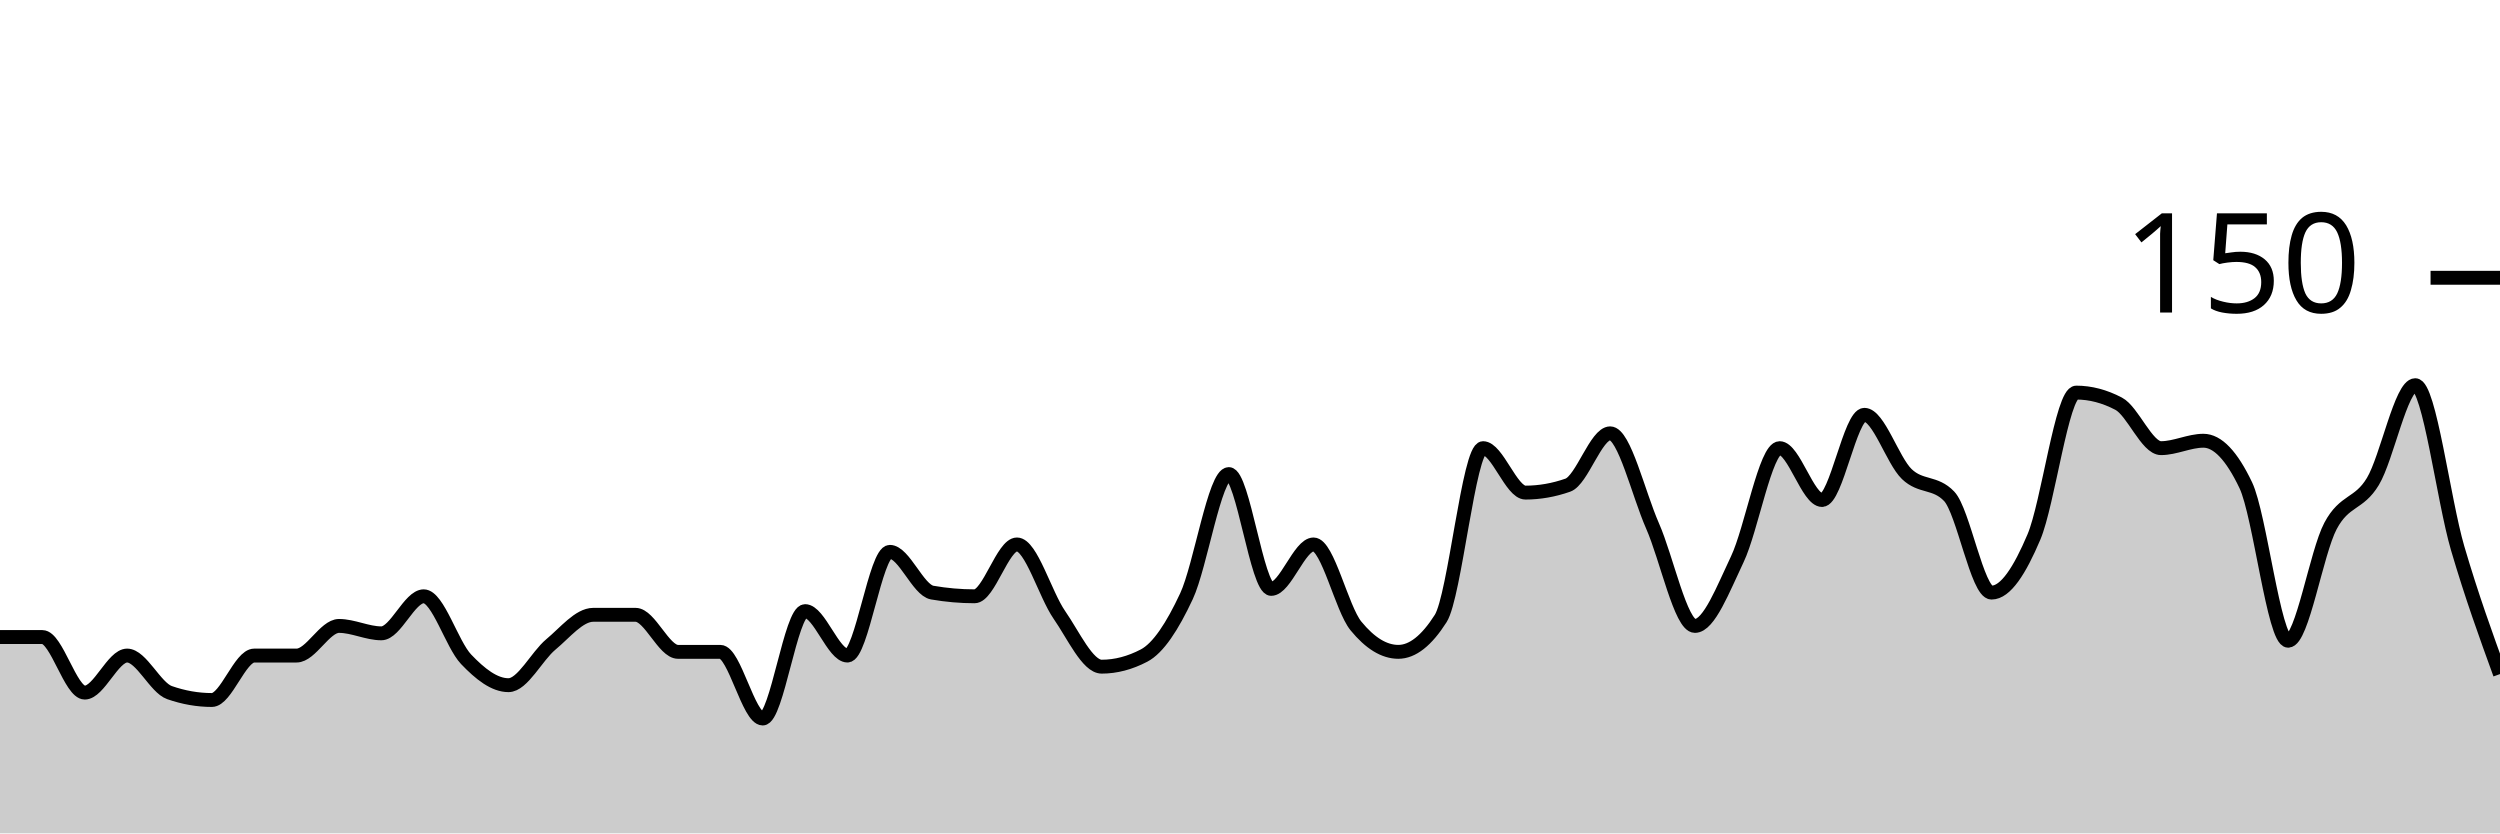
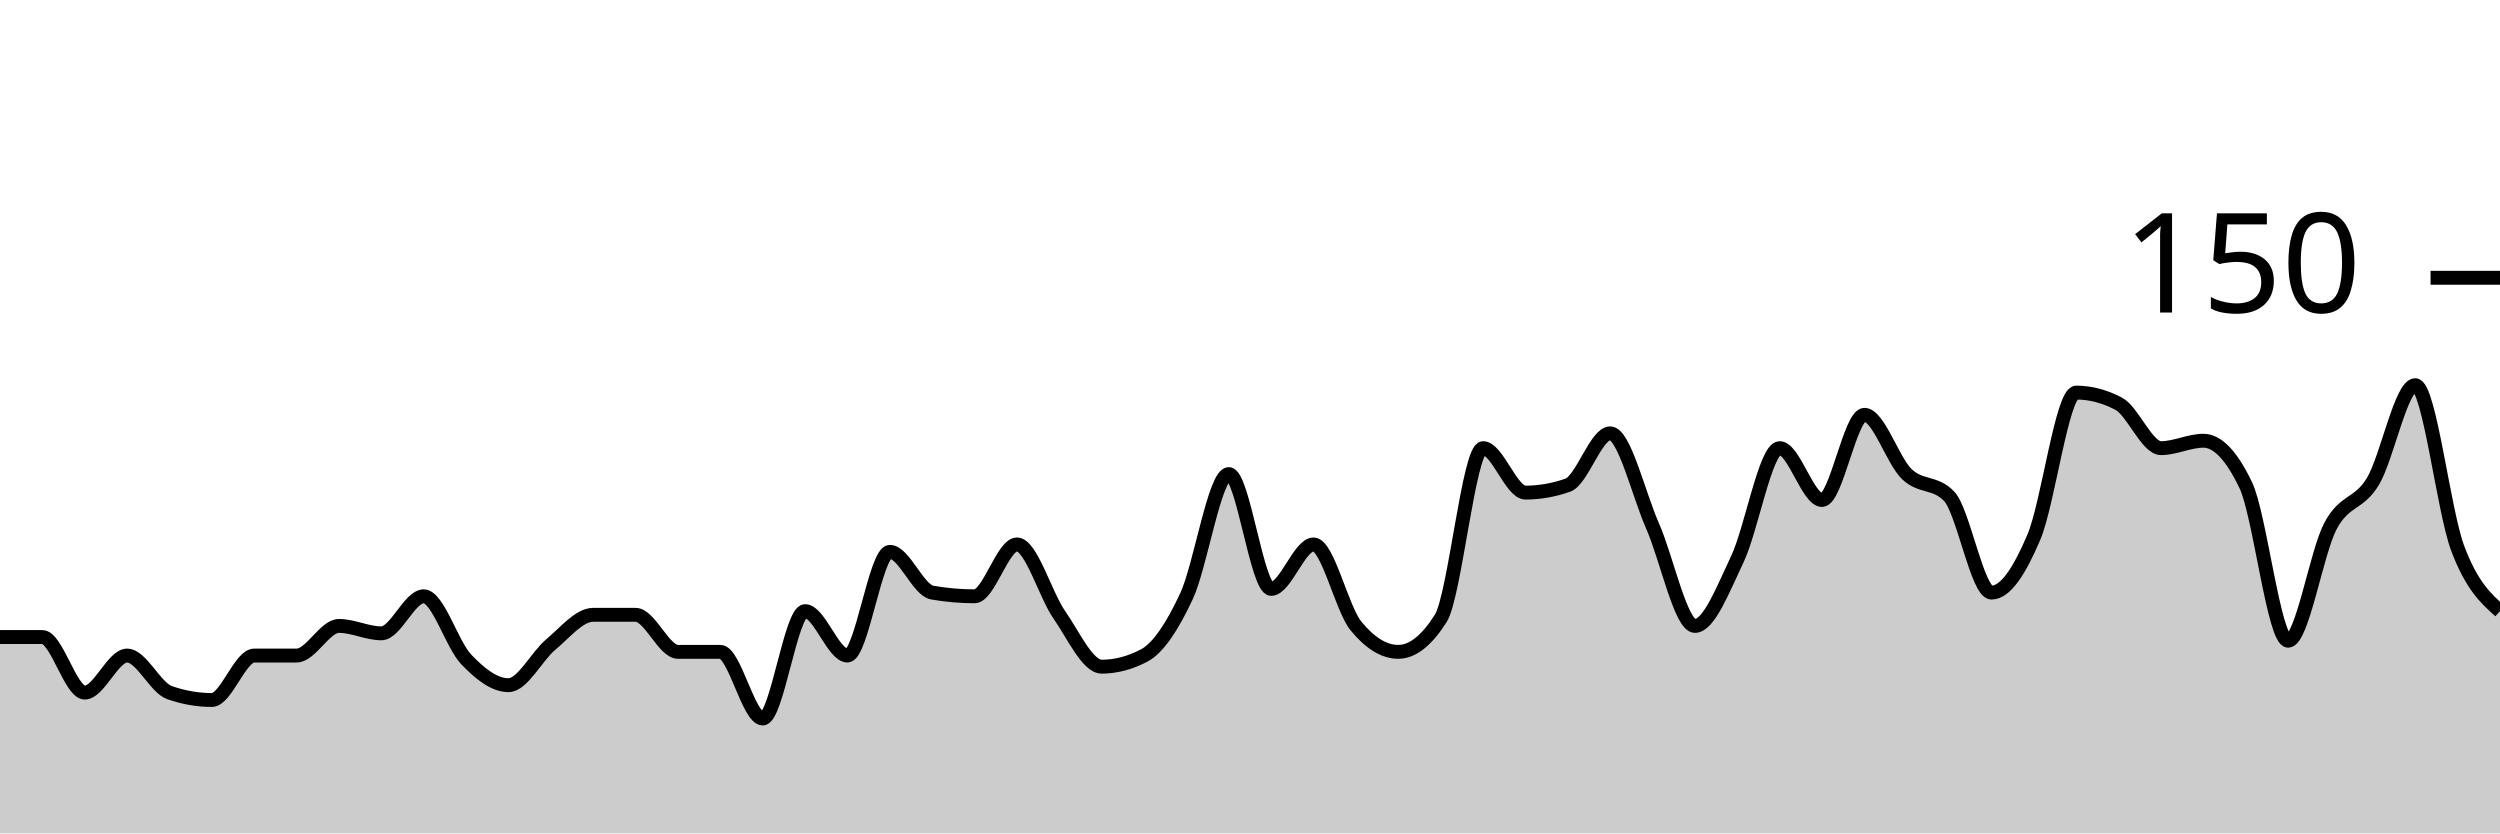
<svg xmlns="http://www.w3.org/2000/svg" viewBox="0 0 180 60">
  <g transform="translate(0,20)">
-     <path class="area" fill="rgba(0, 0, 0, 0.2)" d="M0,25.867C1.017,25.867,2.034,25.867,3.051,25.867C4.068,25.867,5.085,29.867,6.102,29.867C7.119,29.867,8.136,27.2,9.153,27.2C10.169,27.2,11.186,29.511,12.203,29.867C13.22,30.222,14.237,30.4,15.254,30.4C16.271,30.4,17.288,27.2,18.305,27.2C19.322,27.2,20.339,27.2,21.356,27.2C22.373,27.2,23.39,25.067,24.407,25.067C25.424,25.067,26.441,25.6,27.458,25.6C28.475,25.6,29.492,22.933,30.508,22.933C31.525,22.933,32.542,26.4,33.559,27.467C34.576,28.533,35.593,29.333,36.61,29.333C37.627,29.333,38.644,27.244,39.661,26.4C40.678,25.556,41.695,24.267,42.712,24.267C43.729,24.267,44.746,24.267,45.763,24.267C46.78,24.267,47.797,26.933,48.814,26.933C49.831,26.933,50.847,26.933,51.864,26.933C52.881,26.933,53.898,31.733,54.915,31.733C55.932,31.733,56.949,24,57.966,24C58.983,24,60,27.2,61.017,27.2C62.034,27.2,63.051,19.733,64.068,19.733C65.085,19.733,66.102,22.489,67.119,22.667C68.136,22.844,69.153,22.933,70.169,22.933C71.186,22.933,72.203,19.2,73.22,19.2C74.237,19.2,75.254,22.8,76.271,24.267C77.288,25.733,78.305,28,79.322,28C80.339,28,81.356,27.733,82.373,27.2C83.39,26.667,84.407,25.111,85.424,22.933C86.441,20.756,87.458,14.133,88.475,14.133C89.492,14.133,90.508,22.4,91.525,22.4C92.542,22.4,93.559,19.2,94.576,19.2C95.593,19.2,96.61,23.822,97.627,25.067C98.644,26.311,99.661,26.933,100.678,26.933C101.695,26.933,102.712,26.133,103.729,24.533C104.746,22.933,105.763,12.267,106.78,12.267C107.797,12.267,108.814,15.467,109.831,15.467C110.847,15.467,111.864,15.289,112.881,14.933C113.898,14.578,114.915,11.2,115.932,11.2C116.949,11.2,117.966,15.556,118.983,17.867C120,20.178,121.017,25.067,122.034,25.067C123.051,25.067,124.068,22.4,125.085,20.267C126.102,18.133,127.119,12.267,128.136,12.267C129.153,12.267,130.169,16,131.186,16C132.203,16,133.22,9.867,134.237,9.867C135.254,9.867,136.271,13.156,137.288,14.133C138.305,15.111,139.322,14.667,140.339,15.733C141.356,16.8,142.373,22.667,143.39,22.667C144.407,22.667,145.424,21.067,146.441,18.667C147.458,16.267,148.475,8.267,149.492,8.267C150.508,8.267,151.525,8.533,152.542,9.067C153.559,9.6,154.576,12.267,155.593,12.267C156.61,12.267,157.627,11.733,158.644,11.733C159.661,11.733,160.678,12.8,161.695,14.933C162.712,17.067,163.729,26.133,164.746,26.133C165.763,26.133,166.78,19.778,167.797,17.867C168.814,15.956,169.831,16.356,170.847,14.667C171.864,12.978,172.881,7.733,173.898,7.733C174.915,7.733,175.932,16,176.949,19.467C177.966,22.933,178.983,25.733,180,28.533L180,40C178.983,40,177.966,40,176.949,40C175.932,40,174.915,40,173.898,40C172.881,40,171.864,40,170.847,40C169.831,40,168.814,40,167.797,40C166.78,40,165.763,40,164.746,40C163.729,40,162.712,40,161.695,40C160.678,40,159.661,40,158.644,40C157.627,40,156.61,40,155.593,40C154.576,40,153.559,40,152.542,40C151.525,40,150.508,40,149.492,40C148.475,40,147.458,40,146.441,40C145.424,40,144.407,40,143.39,40C142.373,40,141.356,40,140.339,40C139.322,40,138.305,40,137.288,40C136.271,40,135.254,40,134.237,40C133.22,40,132.203,40,131.186,40C130.169,40,129.153,40,128.136,40C127.119,40,126.102,40,125.085,40C124.068,40,123.051,40,122.034,40C121.017,40,120,40,118.983,40C117.966,40,116.949,40,115.932,40C114.915,40,113.898,40,112.881,40C111.864,40,110.847,40,109.831,40C108.814,40,107.797,40,106.78,40C105.763,40,104.746,40,103.729,40C102.712,40,101.695,40,100.678,40C99.661,40,98.644,40,97.627,40C96.61,40,95.593,40,94.576,40C93.559,40,92.542,40,91.525,40C90.508,40,89.492,40,88.475,40C87.458,40,86.441,40,85.424,40C84.407,40,83.39,40,82.373,40C81.356,40,80.339,40,79.322,40C78.305,40,77.288,40,76.271,40C75.254,40,74.237,40,73.22,40C72.203,40,71.186,40,70.169,40C69.153,40,68.136,40,67.119,40C66.102,40,65.085,40,64.068,40C63.051,40,62.034,40,61.017,40C60,40,58.983,40,57.966,40C56.949,40,55.932,40,54.915,40C53.898,40,52.881,40,51.864,40C50.847,40,49.831,40,48.814,40C47.797,40,46.78,40,45.763,40C44.746,40,43.729,40,42.712,40C41.695,40,40.678,40,39.661,40C38.644,40,37.627,40,36.61,40C35.593,40,34.576,40,33.559,40C32.542,40,31.525,40,30.508,40C29.492,40,28.475,40,27.458,40C26.441,40,25.424,40,24.407,40C23.39,40,22.373,40,21.356,40C20.339,40,19.322,40,18.305,40C17.288,40,16.271,40,15.254,40C14.237,40,13.22,40,12.203,40C11.186,40,10.169,40,9.153,40C8.136,40,7.119,40,6.102,40C5.085,40,4.068,40,3.051,40C2.034,40,1.017,40,0,40Z" />
-     <path class="line" stroke="black" fill="none" d="M0,25.867C1.017,25.867,2.034,25.867,3.051,25.867C4.068,25.867,5.085,29.867,6.102,29.867C7.119,29.867,8.136,27.2,9.153,27.2C10.169,27.2,11.186,29.511,12.203,29.867C13.22,30.222,14.237,30.4,15.254,30.4C16.271,30.4,17.288,27.2,18.305,27.2C19.322,27.2,20.339,27.2,21.356,27.2C22.373,27.2,23.39,25.067,24.407,25.067C25.424,25.067,26.441,25.6,27.458,25.6C28.475,25.6,29.492,22.933,30.508,22.933C31.525,22.933,32.542,26.4,33.559,27.467C34.576,28.533,35.593,29.333,36.61,29.333C37.627,29.333,38.644,27.244,39.661,26.4C40.678,25.556,41.695,24.267,42.712,24.267C43.729,24.267,44.746,24.267,45.763,24.267C46.78,24.267,47.797,26.933,48.814,26.933C49.831,26.933,50.847,26.933,51.864,26.933C52.881,26.933,53.898,31.733,54.915,31.733C55.932,31.733,56.949,24,57.966,24C58.983,24,60,27.2,61.017,27.2C62.034,27.2,63.051,19.733,64.068,19.733C65.085,19.733,66.102,22.489,67.119,22.667C68.136,22.844,69.153,22.933,70.169,22.933C71.186,22.933,72.203,19.2,73.22,19.2C74.237,19.2,75.254,22.8,76.271,24.267C77.288,25.733,78.305,28,79.322,28C80.339,28,81.356,27.733,82.373,27.2C83.39,26.667,84.407,25.111,85.424,22.933C86.441,20.756,87.458,14.133,88.475,14.133C89.492,14.133,90.508,22.4,91.525,22.4C92.542,22.4,93.559,19.2,94.576,19.2C95.593,19.2,96.61,23.822,97.627,25.067C98.644,26.311,99.661,26.933,100.678,26.933C101.695,26.933,102.712,26.133,103.729,24.533C104.746,22.933,105.763,12.267,106.78,12.267C107.797,12.267,108.814,15.467,109.831,15.467C110.847,15.467,111.864,15.289,112.881,14.933C113.898,14.578,114.915,11.2,115.932,11.2C116.949,11.2,117.966,15.556,118.983,17.867C120,20.178,121.017,25.067,122.034,25.067C123.051,25.067,124.068,22.4,125.085,20.267C126.102,18.133,127.119,12.267,128.136,12.267C129.153,12.267,130.169,16,131.186,16C132.203,16,133.22,9.867,134.237,9.867C135.254,9.867,136.271,13.156,137.288,14.133C138.305,15.111,139.322,14.667,140.339,15.733C141.356,16.8,142.373,22.667,143.39,22.667C144.407,22.667,145.424,21.067,146.441,18.667C147.458,16.267,148.475,8.267,149.492,8.267C150.508,8.267,151.525,8.533,152.542,9.067C153.559,9.6,154.576,12.267,155.593,12.267C156.61,12.267,157.627,11.733,158.644,11.733C159.661,11.733,160.678,12.8,161.695,14.933C162.712,17.067,163.729,26.133,164.746,26.133C165.763,26.133,166.78,19.778,167.797,17.867C168.814,15.956,169.831,16.356,170.847,14.667C171.864,12.978,172.881,7.733,173.898,7.733C174.915,7.733,175.932,16,176.949,19.467C177.966,22.933,178.983,25.733,180,28.533" />
+     <path class="area" fill="rgba(0, 0, 0, 0.2)" d="M0,25.867C1.017,25.867,2.034,25.867,3.051,25.867C4.068,25.867,5.085,29.867,6.102,29.867C7.119,29.867,8.136,27.2,9.153,27.2C10.169,27.2,11.186,29.511,12.203,29.867C13.22,30.222,14.237,30.4,15.254,30.4C16.271,30.4,17.288,27.2,18.305,27.2C19.322,27.2,20.339,27.2,21.356,27.2C22.373,27.2,23.39,25.067,24.407,25.067C25.424,25.067,26.441,25.6,27.458,25.6C28.475,25.6,29.492,22.933,30.508,22.933C31.525,22.933,32.542,26.4,33.559,27.467C34.576,28.533,35.593,29.333,36.61,29.333C37.627,29.333,38.644,27.244,39.661,26.4C40.678,25.556,41.695,24.267,42.712,24.267C43.729,24.267,44.746,24.267,45.763,24.267C46.78,24.267,47.797,26.933,48.814,26.933C49.831,26.933,50.847,26.933,51.864,26.933C52.881,26.933,53.898,31.733,54.915,31.733C55.932,31.733,56.949,24,57.966,24C58.983,24,60,27.2,61.017,27.2C62.034,27.2,63.051,19.733,64.068,19.733C65.085,19.733,66.102,22.489,67.119,22.667C68.136,22.844,69.153,22.933,70.169,22.933C71.186,22.933,72.203,19.2,73.22,19.2C74.237,19.2,75.254,22.8,76.271,24.267C77.288,25.733,78.305,28,79.322,28C80.339,28,81.356,27.733,82.373,27.2C83.39,26.667,84.407,25.111,85.424,22.933C86.441,20.756,87.458,14.133,88.475,14.133C89.492,14.133,90.508,22.4,91.525,22.4C92.542,22.4,93.559,19.2,94.576,19.2C95.593,19.2,96.61,23.822,97.627,25.067C98.644,26.311,99.661,26.933,100.678,26.933C101.695,26.933,102.712,26.133,103.729,24.533C104.746,22.933,105.763,12.267,106.78,12.267C107.797,12.267,108.814,15.467,109.831,15.467C110.847,15.467,111.864,15.289,112.881,14.933C113.898,14.578,114.915,11.2,115.932,11.2C116.949,11.2,117.966,15.556,118.983,17.867C120,20.178,121.017,25.067,122.034,25.067C123.051,25.067,124.068,22.4,125.085,20.267C126.102,18.133,127.119,12.267,128.136,12.267C129.153,12.267,130.169,16,131.186,16C132.203,16,133.22,9.867,134.237,9.867C135.254,9.867,136.271,13.156,137.288,14.133C138.305,15.111,139.322,14.667,140.339,15.733C141.356,16.8,142.373,22.667,143.39,22.667C144.407,22.667,145.424,21.067,146.441,18.667C147.458,16.267,148.475,8.267,149.492,8.267C150.508,8.267,151.525,8.533,152.542,9.067C153.559,9.6,154.576,12.267,155.593,12.267C156.61,12.267,157.627,11.733,158.644,11.733C159.661,11.733,160.678,12.8,161.695,14.933C162.712,17.067,163.729,26.133,164.746,26.133C165.763,26.133,166.78,19.778,167.797,17.867C168.814,15.956,169.831,16.356,170.847,14.667C171.864,12.978,172.881,7.733,173.898,7.733C174.915,7.733,175.932,16.756,176.949,19.467C177.966,22.178,178.983,23.089,180,24L180,40C178.983,40,177.966,40,176.949,40C175.932,40,174.915,40,173.898,40C172.881,40,171.864,40,170.847,40C169.831,40,168.814,40,167.797,40C166.78,40,165.763,40,164.746,40C163.729,40,162.712,40,161.695,40C160.678,40,159.661,40,158.644,40C157.627,40,156.61,40,155.593,40C154.576,40,153.559,40,152.542,40C151.525,40,150.508,40,149.492,40C148.475,40,147.458,40,146.441,40C145.424,40,144.407,40,143.39,40C142.373,40,141.356,40,140.339,40C139.322,40,138.305,40,137.288,40C136.271,40,135.254,40,134.237,40C133.22,40,132.203,40,131.186,40C130.169,40,129.153,40,128.136,40C127.119,40,126.102,40,125.085,40C124.068,40,123.051,40,122.034,40C121.017,40,120,40,118.983,40C117.966,40,116.949,40,115.932,40C114.915,40,113.898,40,112.881,40C111.864,40,110.847,40,109.831,40C108.814,40,107.797,40,106.78,40C105.763,40,104.746,40,103.729,40C102.712,40,101.695,40,100.678,40C99.661,40,98.644,40,97.627,40C96.61,40,95.593,40,94.576,40C93.559,40,92.542,40,91.525,40C90.508,40,89.492,40,88.475,40C87.458,40,86.441,40,85.424,40C84.407,40,83.39,40,82.373,40C81.356,40,80.339,40,79.322,40C78.305,40,77.288,40,76.271,40C75.254,40,74.237,40,73.22,40C72.203,40,71.186,40,70.169,40C69.153,40,68.136,40,67.119,40C66.102,40,65.085,40,64.068,40C63.051,40,62.034,40,61.017,40C60,40,58.983,40,57.966,40C56.949,40,55.932,40,54.915,40C53.898,40,52.881,40,51.864,40C50.847,40,49.831,40,48.814,40C47.797,40,46.78,40,45.763,40C44.746,40,43.729,40,42.712,40C41.695,40,40.678,40,39.661,40C38.644,40,37.627,40,36.61,40C35.593,40,34.576,40,33.559,40C32.542,40,31.525,40,30.508,40C29.492,40,28.475,40,27.458,40C26.441,40,25.424,40,24.407,40C23.39,40,22.373,40,21.356,40C20.339,40,19.322,40,18.305,40C17.288,40,16.271,40,15.254,40C14.237,40,13.22,40,12.203,40C11.186,40,10.169,40,9.153,40C8.136,40,7.119,40,6.102,40C5.085,40,4.068,40,3.051,40C2.034,40,1.017,40,0,40Z" />
+     <path class="line" stroke="black" fill="none" d="M0,25.867C1.017,25.867,2.034,25.867,3.051,25.867C4.068,25.867,5.085,29.867,6.102,29.867C7.119,29.867,8.136,27.2,9.153,27.2C10.169,27.2,11.186,29.511,12.203,29.867C13.22,30.222,14.237,30.4,15.254,30.4C16.271,30.4,17.288,27.2,18.305,27.2C19.322,27.2,20.339,27.2,21.356,27.2C22.373,27.2,23.39,25.067,24.407,25.067C25.424,25.067,26.441,25.6,27.458,25.6C28.475,25.6,29.492,22.933,30.508,22.933C31.525,22.933,32.542,26.4,33.559,27.467C34.576,28.533,35.593,29.333,36.61,29.333C37.627,29.333,38.644,27.244,39.661,26.4C40.678,25.556,41.695,24.267,42.712,24.267C43.729,24.267,44.746,24.267,45.763,24.267C46.78,24.267,47.797,26.933,48.814,26.933C49.831,26.933,50.847,26.933,51.864,26.933C52.881,26.933,53.898,31.733,54.915,31.733C55.932,31.733,56.949,24,57.966,24C58.983,24,60,27.2,61.017,27.2C62.034,27.2,63.051,19.733,64.068,19.733C65.085,19.733,66.102,22.489,67.119,22.667C68.136,22.844,69.153,22.933,70.169,22.933C71.186,22.933,72.203,19.2,73.22,19.2C74.237,19.2,75.254,22.8,76.271,24.267C77.288,25.733,78.305,28,79.322,28C80.339,28,81.356,27.733,82.373,27.2C83.39,26.667,84.407,25.111,85.424,22.933C86.441,20.756,87.458,14.133,88.475,14.133C89.492,14.133,90.508,22.4,91.525,22.4C92.542,22.4,93.559,19.2,94.576,19.2C95.593,19.2,96.61,23.822,97.627,25.067C98.644,26.311,99.661,26.933,100.678,26.933C101.695,26.933,102.712,26.133,103.729,24.533C104.746,22.933,105.763,12.267,106.78,12.267C107.797,12.267,108.814,15.467,109.831,15.467C110.847,15.467,111.864,15.289,112.881,14.933C113.898,14.578,114.915,11.2,115.932,11.2C116.949,11.2,117.966,15.556,118.983,17.867C120,20.178,121.017,25.067,122.034,25.067C123.051,25.067,124.068,22.4,125.085,20.267C126.102,18.133,127.119,12.267,128.136,12.267C129.153,12.267,130.169,16,131.186,16C132.203,16,133.22,9.867,134.237,9.867C135.254,9.867,136.271,13.156,137.288,14.133C138.305,15.111,139.322,14.667,140.339,15.733C141.356,16.8,142.373,22.667,143.39,22.667C144.407,22.667,145.424,21.067,146.441,18.667C147.458,16.267,148.475,8.267,149.492,8.267C150.508,8.267,151.525,8.533,152.542,9.067C153.559,9.6,154.576,12.267,155.593,12.267C156.61,12.267,157.627,11.733,158.644,11.733C159.661,11.733,160.678,12.8,161.695,14.933C162.712,17.067,163.729,26.133,164.746,26.133C165.763,26.133,166.78,19.778,167.797,17.867C168.814,15.956,169.831,16.356,170.847,14.667C171.864,12.978,172.881,7.733,173.898,7.733C174.915,7.733,175.932,16.756,176.949,19.467C177.966,22.178,178.983,23.089,180,24" />
    <path class="axis-ceiling" stroke-width="1" stroke="black" fill="none" d="M175,0L180,0" />
    <text class="axis-ceiling-label" font-family="sans-serif" text-anchor="end" font-size="10px" x="170" y="2.5">150</text>
  </g>
</svg>
